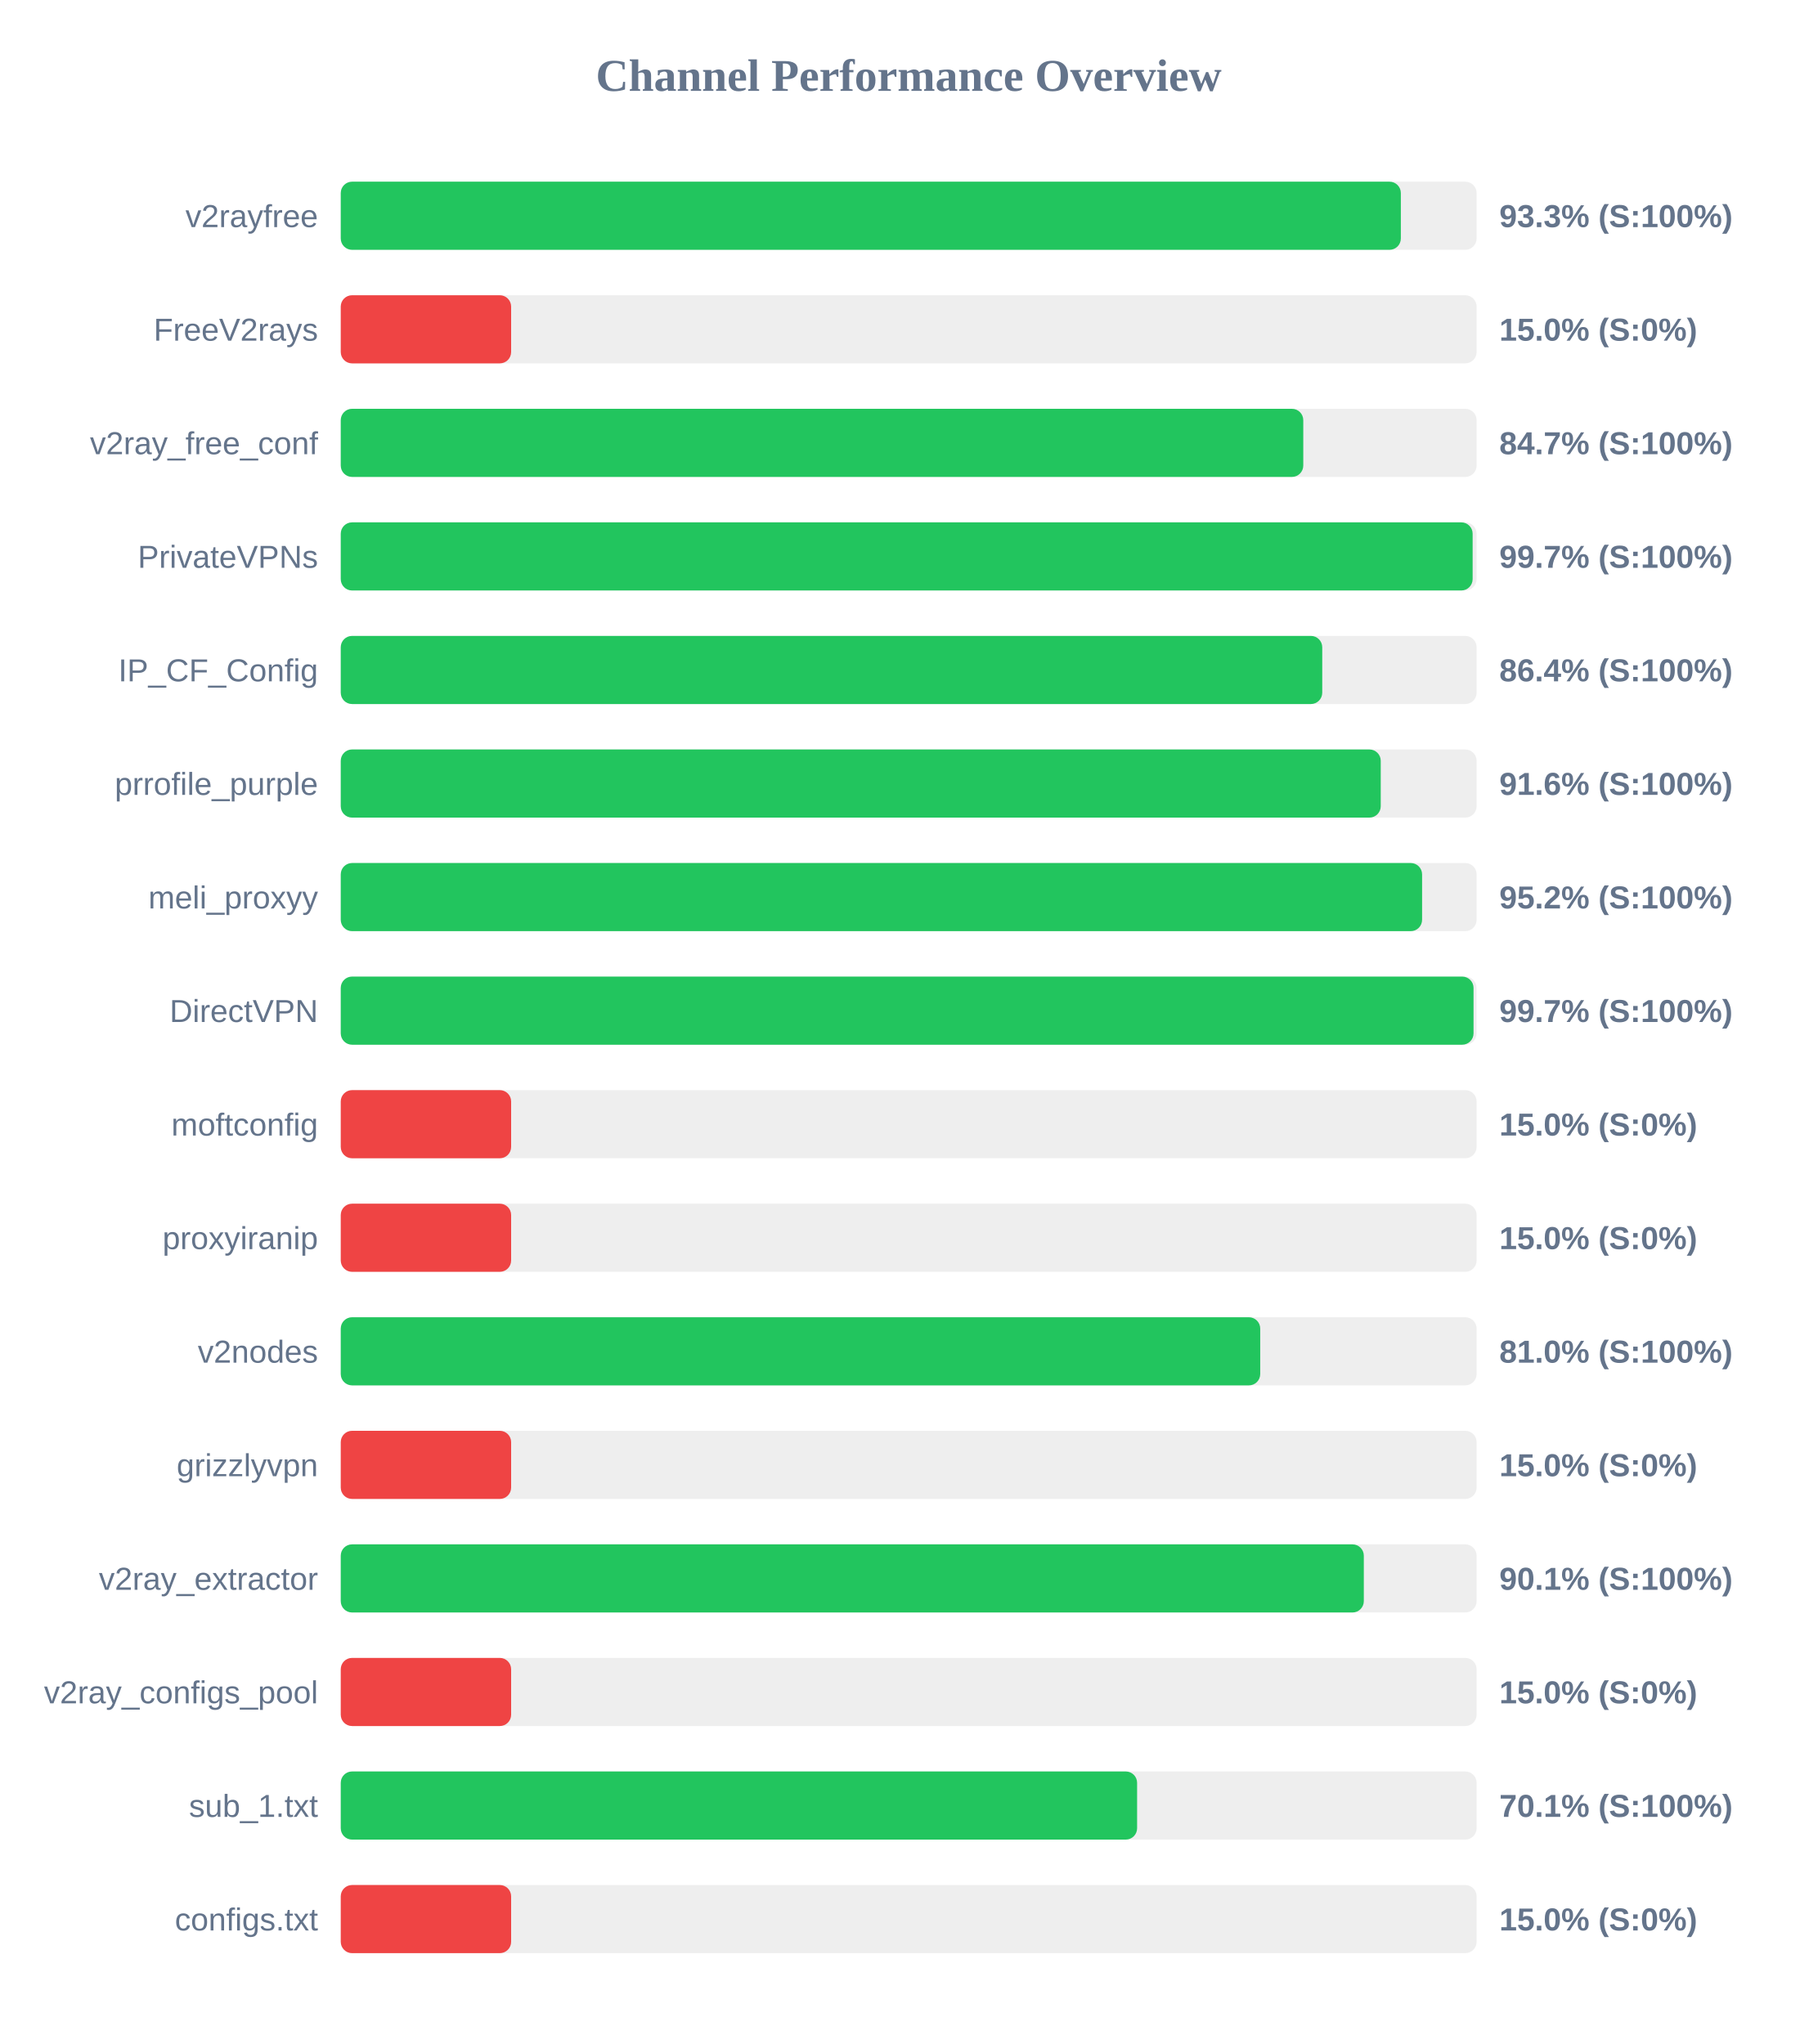
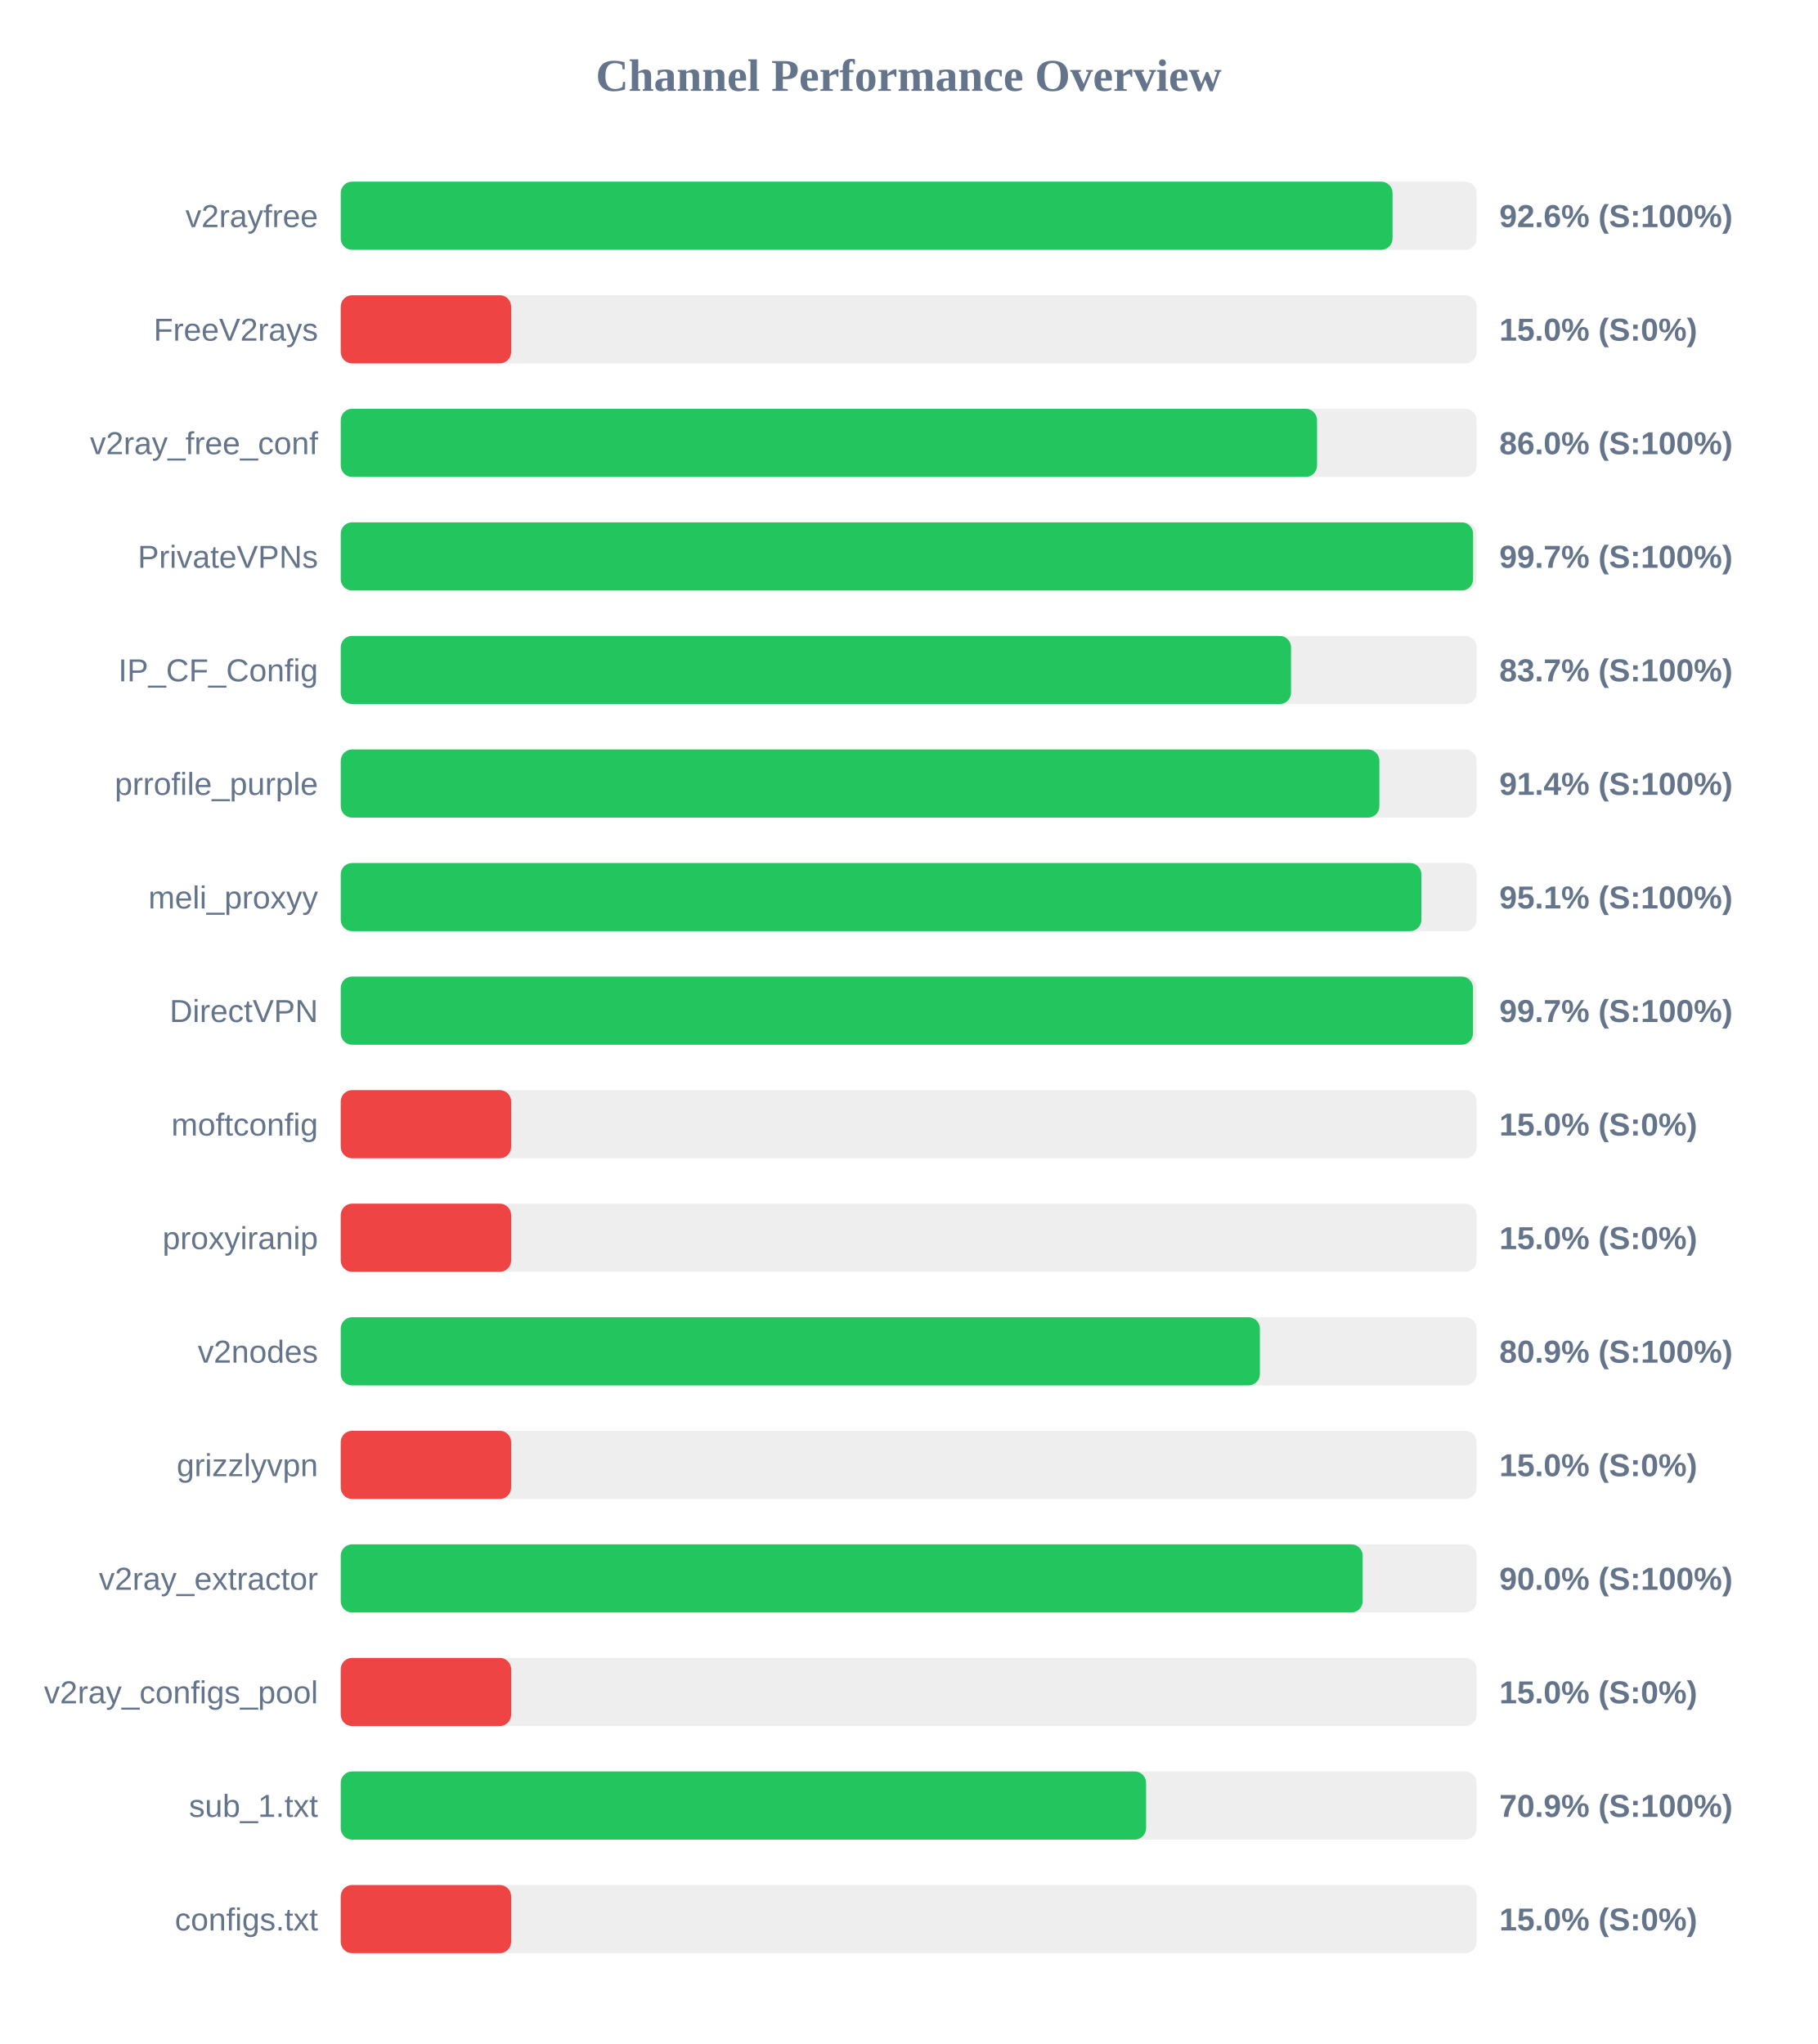
<svg xmlns="http://www.w3.org/2000/svg" width="800" height="900" version="1.1">
  <style>
        .row { font: 14px Arial; fill: #64748b; }
        .score { font: bold 14px Arial; fill: #64748b; }
    </style>
  <text x="400" y="40" text-anchor="middle" font-size="20px" font-weight="bold" fill="#64748b">Channel Performance Overview</text>
  <rect x="150" y="80" width="500" height="30" fill="#eee" rx="5" />
-   <rect x="150" y="80" width="466.65" height="30" fill="#22c55e" rx="5" />
+   <rect x="150" y="80" width="463.0" height="30" fill="#22c55e" rx="5" />
  <text x="140" y="100" text-anchor="end" class="row">v2rayfree</text>
-   <text x="660" y="100" text-anchor="start" class="score">93.3% (S:100%)</text>
+   <text x="660" y="100" text-anchor="start" class="score">92.6% (S:100%)</text>
  <rect x="150" y="130" width="500" height="30" fill="#eee" rx="5" />
  <rect x="150" y="130" width="75.0" height="30" fill="#ef4444" rx="5" />
  <text x="140" y="150" text-anchor="end" class="row">FreeV2rays</text>
  <text x="660" y="150" text-anchor="start" class="score">15.0% (S:0%)</text>
  <rect x="150" y="180" width="500" height="30" fill="#eee" rx="5" />
-   <rect x="150" y="180" width="423.7" height="30" fill="#22c55e" rx="5" />
+   <rect x="150" y="180" width="429.75" height="30" fill="#22c55e" rx="5" />
  <text x="140" y="200" text-anchor="end" class="row">v2ray_free_conf</text>
-   <text x="660" y="200" text-anchor="start" class="score">84.7% (S:100%)</text>
+   <text x="660" y="200" text-anchor="start" class="score">86.0% (S:100%)</text>
  <rect x="150" y="230" width="500" height="30" fill="#eee" rx="5" />
-   <rect x="150" y="230" width="498.25" height="30" fill="#22c55e" rx="5" />
+   <rect x="150" y="230" width="498.45" height="30" fill="#22c55e" rx="5" />
  <text x="140" y="250" text-anchor="end" class="row">PrivateVPNs</text>
  <text x="660" y="250" text-anchor="start" class="score">99.7% (S:100%)</text>
  <rect x="150" y="280" width="500" height="30" fill="#eee" rx="5" />
-   <rect x="150" y="280" width="432.05" height="30" fill="#22c55e" rx="5" />
+   <rect x="150" y="280" width="418.3" height="30" fill="#22c55e" rx="5" />
  <text x="140" y="300" text-anchor="end" class="row">IP_CF_Config</text>
-   <text x="660" y="300" text-anchor="start" class="score">86.4% (S:100%)</text>
+   <text x="660" y="300" text-anchor="start" class="score">83.7% (S:100%)</text>
  <rect x="150" y="330" width="500" height="30" fill="#eee" rx="5" />
-   <rect x="150" y="330" width="457.8" height="30" fill="#22c55e" rx="5" />
+   <rect x="150" y="330" width="457.2" height="30" fill="#22c55e" rx="5" />
  <text x="140" y="350" text-anchor="end" class="row">prrofile_purple</text>
-   <text x="660" y="350" text-anchor="start" class="score">91.6% (S:100%)</text>
+   <text x="660" y="350" text-anchor="start" class="score">91.4% (S:100%)</text>
  <rect x="150" y="380" width="500" height="30" fill="#eee" rx="5" />
-   <rect x="150" y="380" width="476.0" height="30" fill="#22c55e" rx="5" />
+   <rect x="150" y="380" width="475.7" height="30" fill="#22c55e" rx="5" />
  <text x="140" y="400" text-anchor="end" class="row">meli_proxyy</text>
-   <text x="660" y="400" text-anchor="start" class="score">95.2% (S:100%)</text>
+   <text x="660" y="400" text-anchor="start" class="score">95.1% (S:100%)</text>
  <rect x="150" y="430" width="500" height="30" fill="#eee" rx="5" />
-   <rect x="150" y="430" width="498.65" height="30" fill="#22c55e" rx="5" />
+   <rect x="150" y="430" width="498.4" height="30" fill="#22c55e" rx="5" />
  <text x="140" y="450" text-anchor="end" class="row">DirectVPN</text>
  <text x="660" y="450" text-anchor="start" class="score">99.7% (S:100%)</text>
  <rect x="150" y="480" width="500" height="30" fill="#eee" rx="5" />
  <rect x="150" y="480" width="75.0" height="30" fill="#ef4444" rx="5" />
  <text x="140" y="500" text-anchor="end" class="row">moftconfig</text>
  <text x="660" y="500" text-anchor="start" class="score">15.0% (S:0%)</text>
  <rect x="150" y="530" width="500" height="30" fill="#eee" rx="5" />
  <rect x="150" y="530" width="75.0" height="30" fill="#ef4444" rx="5" />
  <text x="140" y="550" text-anchor="end" class="row">proxyiranip</text>
  <text x="660" y="550" text-anchor="start" class="score">15.0% (S:0%)</text>
  <rect x="150" y="580" width="500" height="30" fill="#eee" rx="5" />
-   <rect x="150" y="580" width="404.75" height="30" fill="#22c55e" rx="5" />
+   <rect x="150" y="580" width="404.6" height="30" fill="#22c55e" rx="5" />
  <text x="140" y="600" text-anchor="end" class="row">v2nodes</text>
-   <text x="660" y="600" text-anchor="start" class="score">81.0% (S:100%)</text>
+   <text x="660" y="600" text-anchor="start" class="score">80.9% (S:100%)</text>
  <rect x="150" y="630" width="500" height="30" fill="#eee" rx="5" />
  <rect x="150" y="630" width="75.0" height="30" fill="#ef4444" rx="5" />
  <text x="140" y="650" text-anchor="end" class="row">grizzlyvpn</text>
  <text x="660" y="650" text-anchor="start" class="score">15.0% (S:0%)</text>
  <rect x="150" y="680" width="500" height="30" fill="#eee" rx="5" />
-   <rect x="150" y="680" width="450.35" height="30" fill="#22c55e" rx="5" />
+   <rect x="150" y="680" width="449.85" height="30" fill="#22c55e" rx="5" />
  <text x="140" y="700" text-anchor="end" class="row">v2ray_extractor</text>
-   <text x="660" y="700" text-anchor="start" class="score">90.1% (S:100%)</text>
+   <text x="660" y="700" text-anchor="start" class="score">90.0% (S:100%)</text>
  <rect x="150" y="730" width="500" height="30" fill="#eee" rx="5" />
  <rect x="150" y="730" width="75.0" height="30" fill="#ef4444" rx="5" />
  <text x="140" y="750" text-anchor="end" class="row">v2ray_configs_pool</text>
  <text x="660" y="750" text-anchor="start" class="score">15.0% (S:0%)</text>
  <rect x="150" y="780" width="500" height="30" fill="#eee" rx="5" />
-   <rect x="150" y="780" width="350.55" height="30" fill="#22c55e" rx="5" />
+   <rect x="150" y="780" width="354.5" height="30" fill="#22c55e" rx="5" />
  <text x="140" y="800" text-anchor="end" class="row">sub_1.txt</text>
-   <text x="660" y="800" text-anchor="start" class="score">70.1% (S:100%)</text>
+   <text x="660" y="800" text-anchor="start" class="score">70.9% (S:100%)</text>
  <rect x="150" y="830" width="500" height="30" fill="#eee" rx="5" />
  <rect x="150" y="830" width="75.0" height="30" fill="#ef4444" rx="5" />
  <text x="140" y="850" text-anchor="end" class="row">configs.txt</text>
  <text x="660" y="850" text-anchor="start" class="score">15.0% (S:0%)</text>
</svg>
